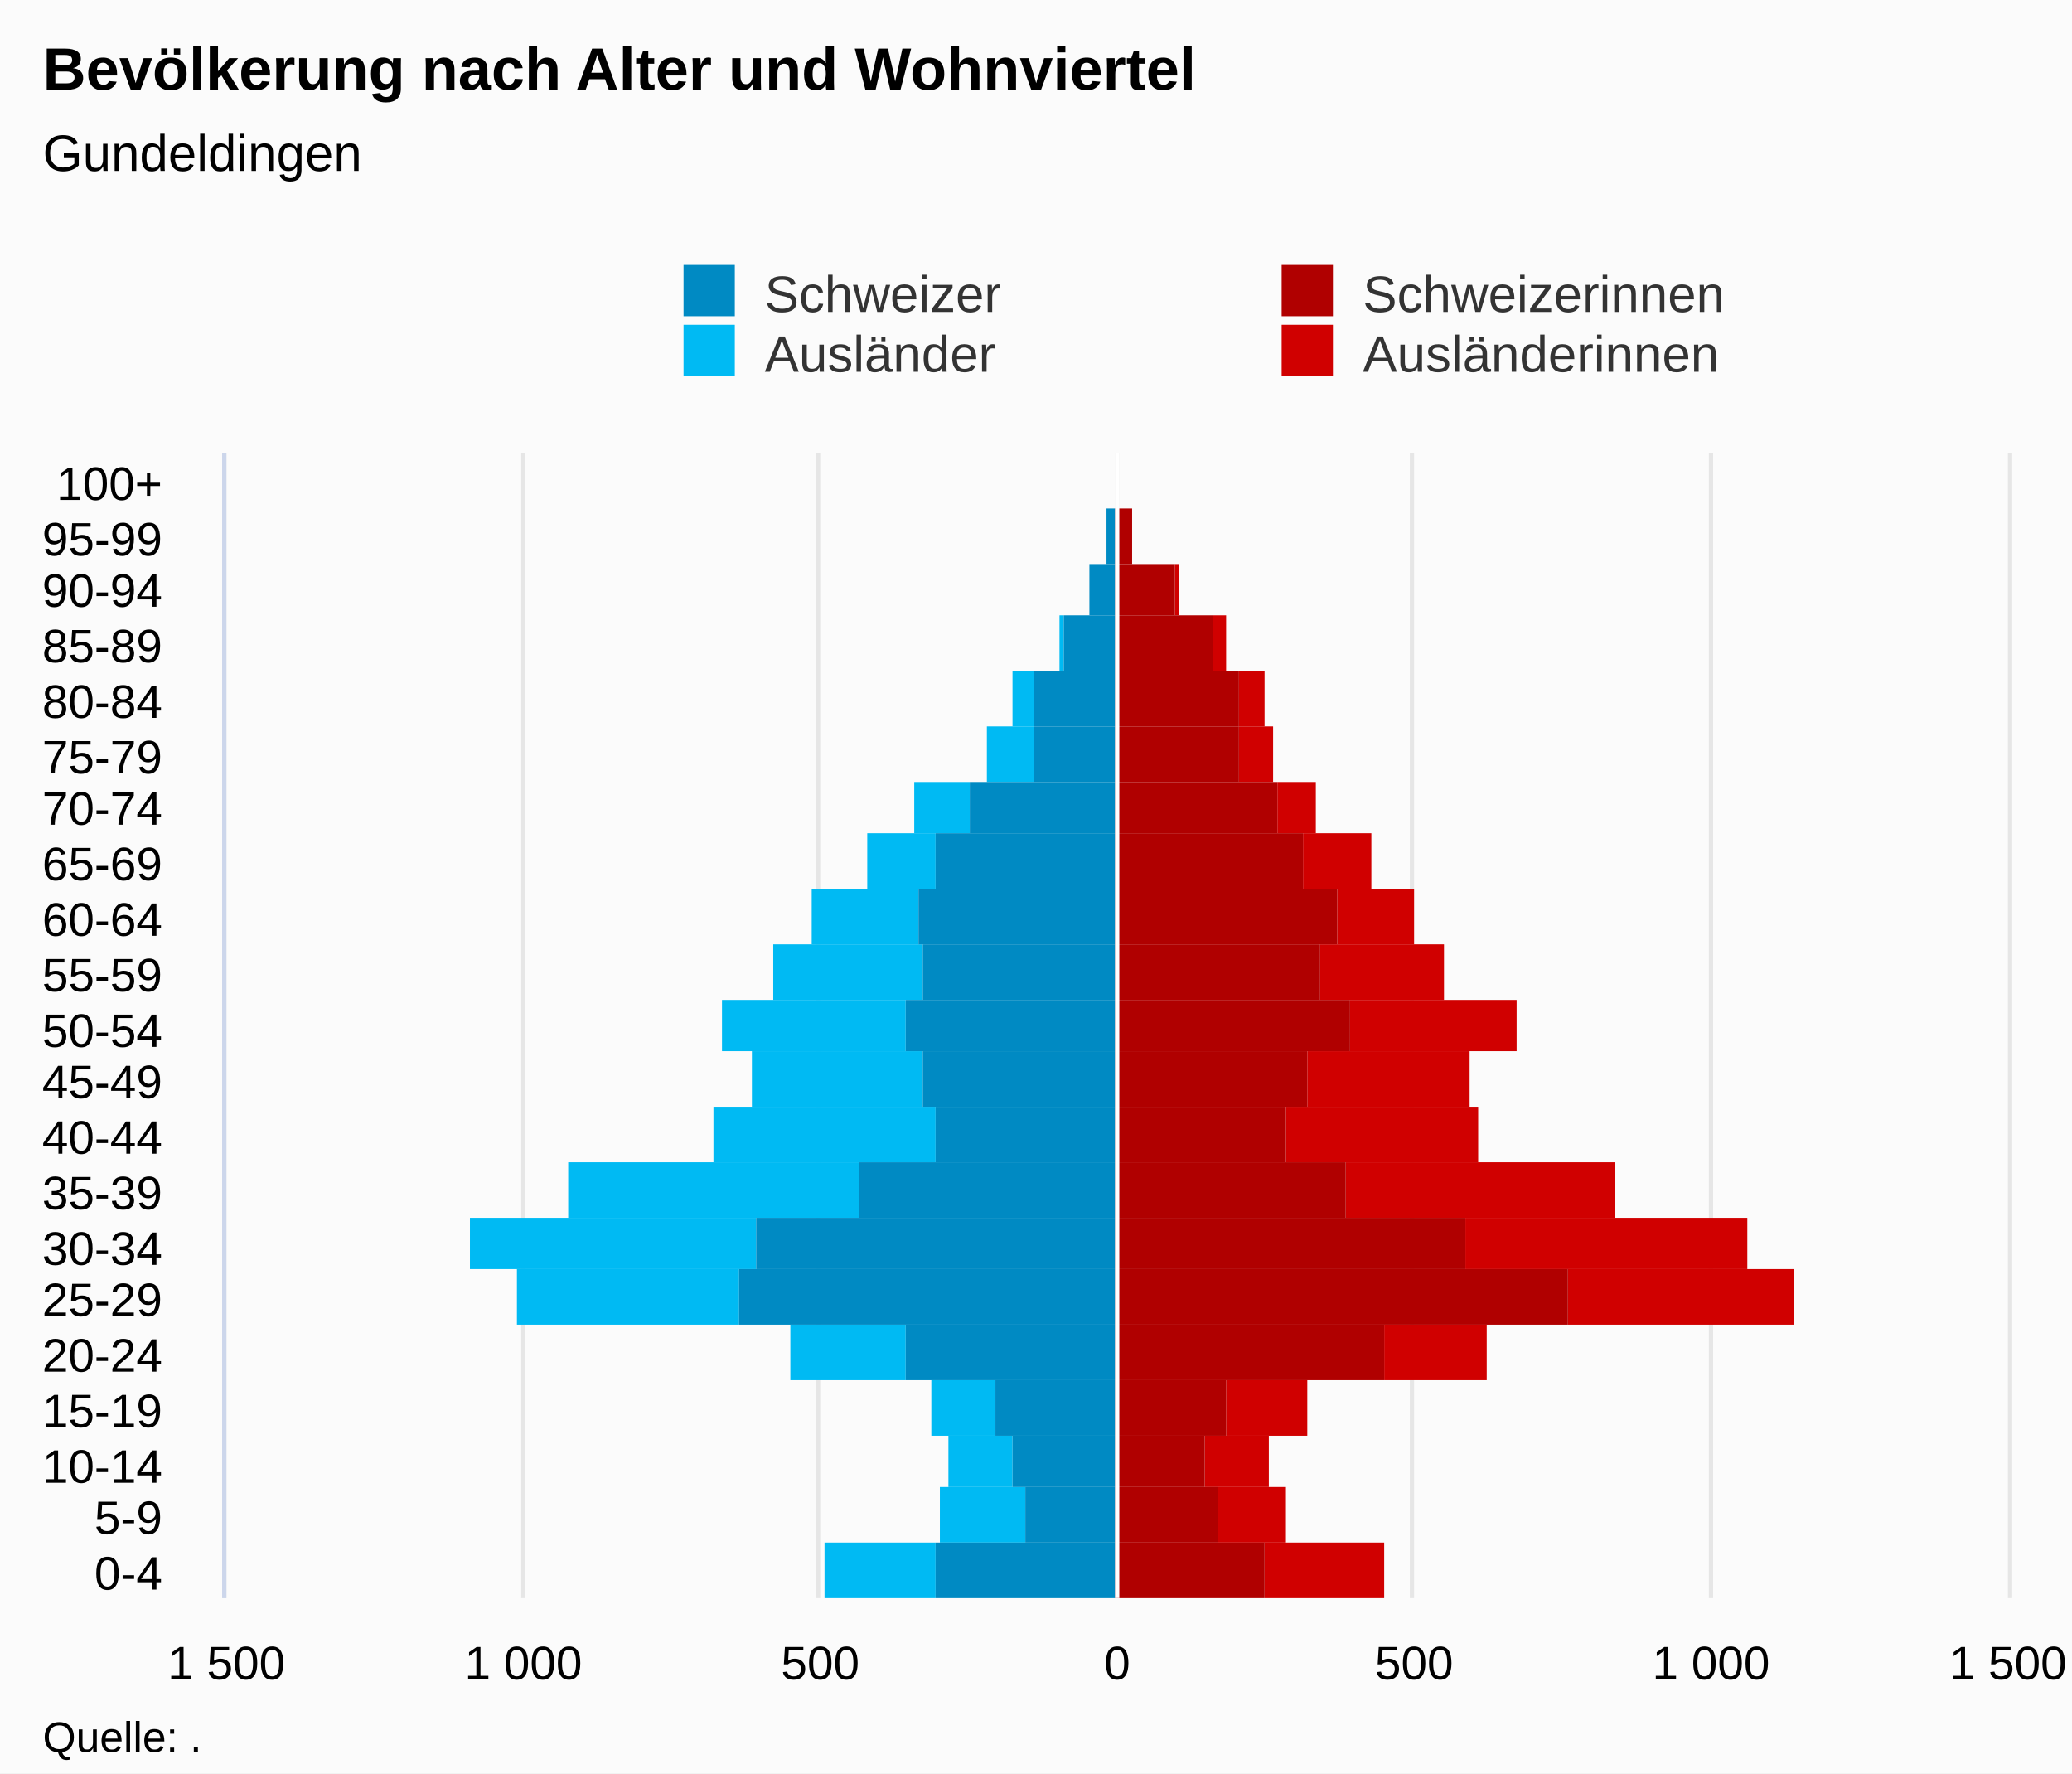
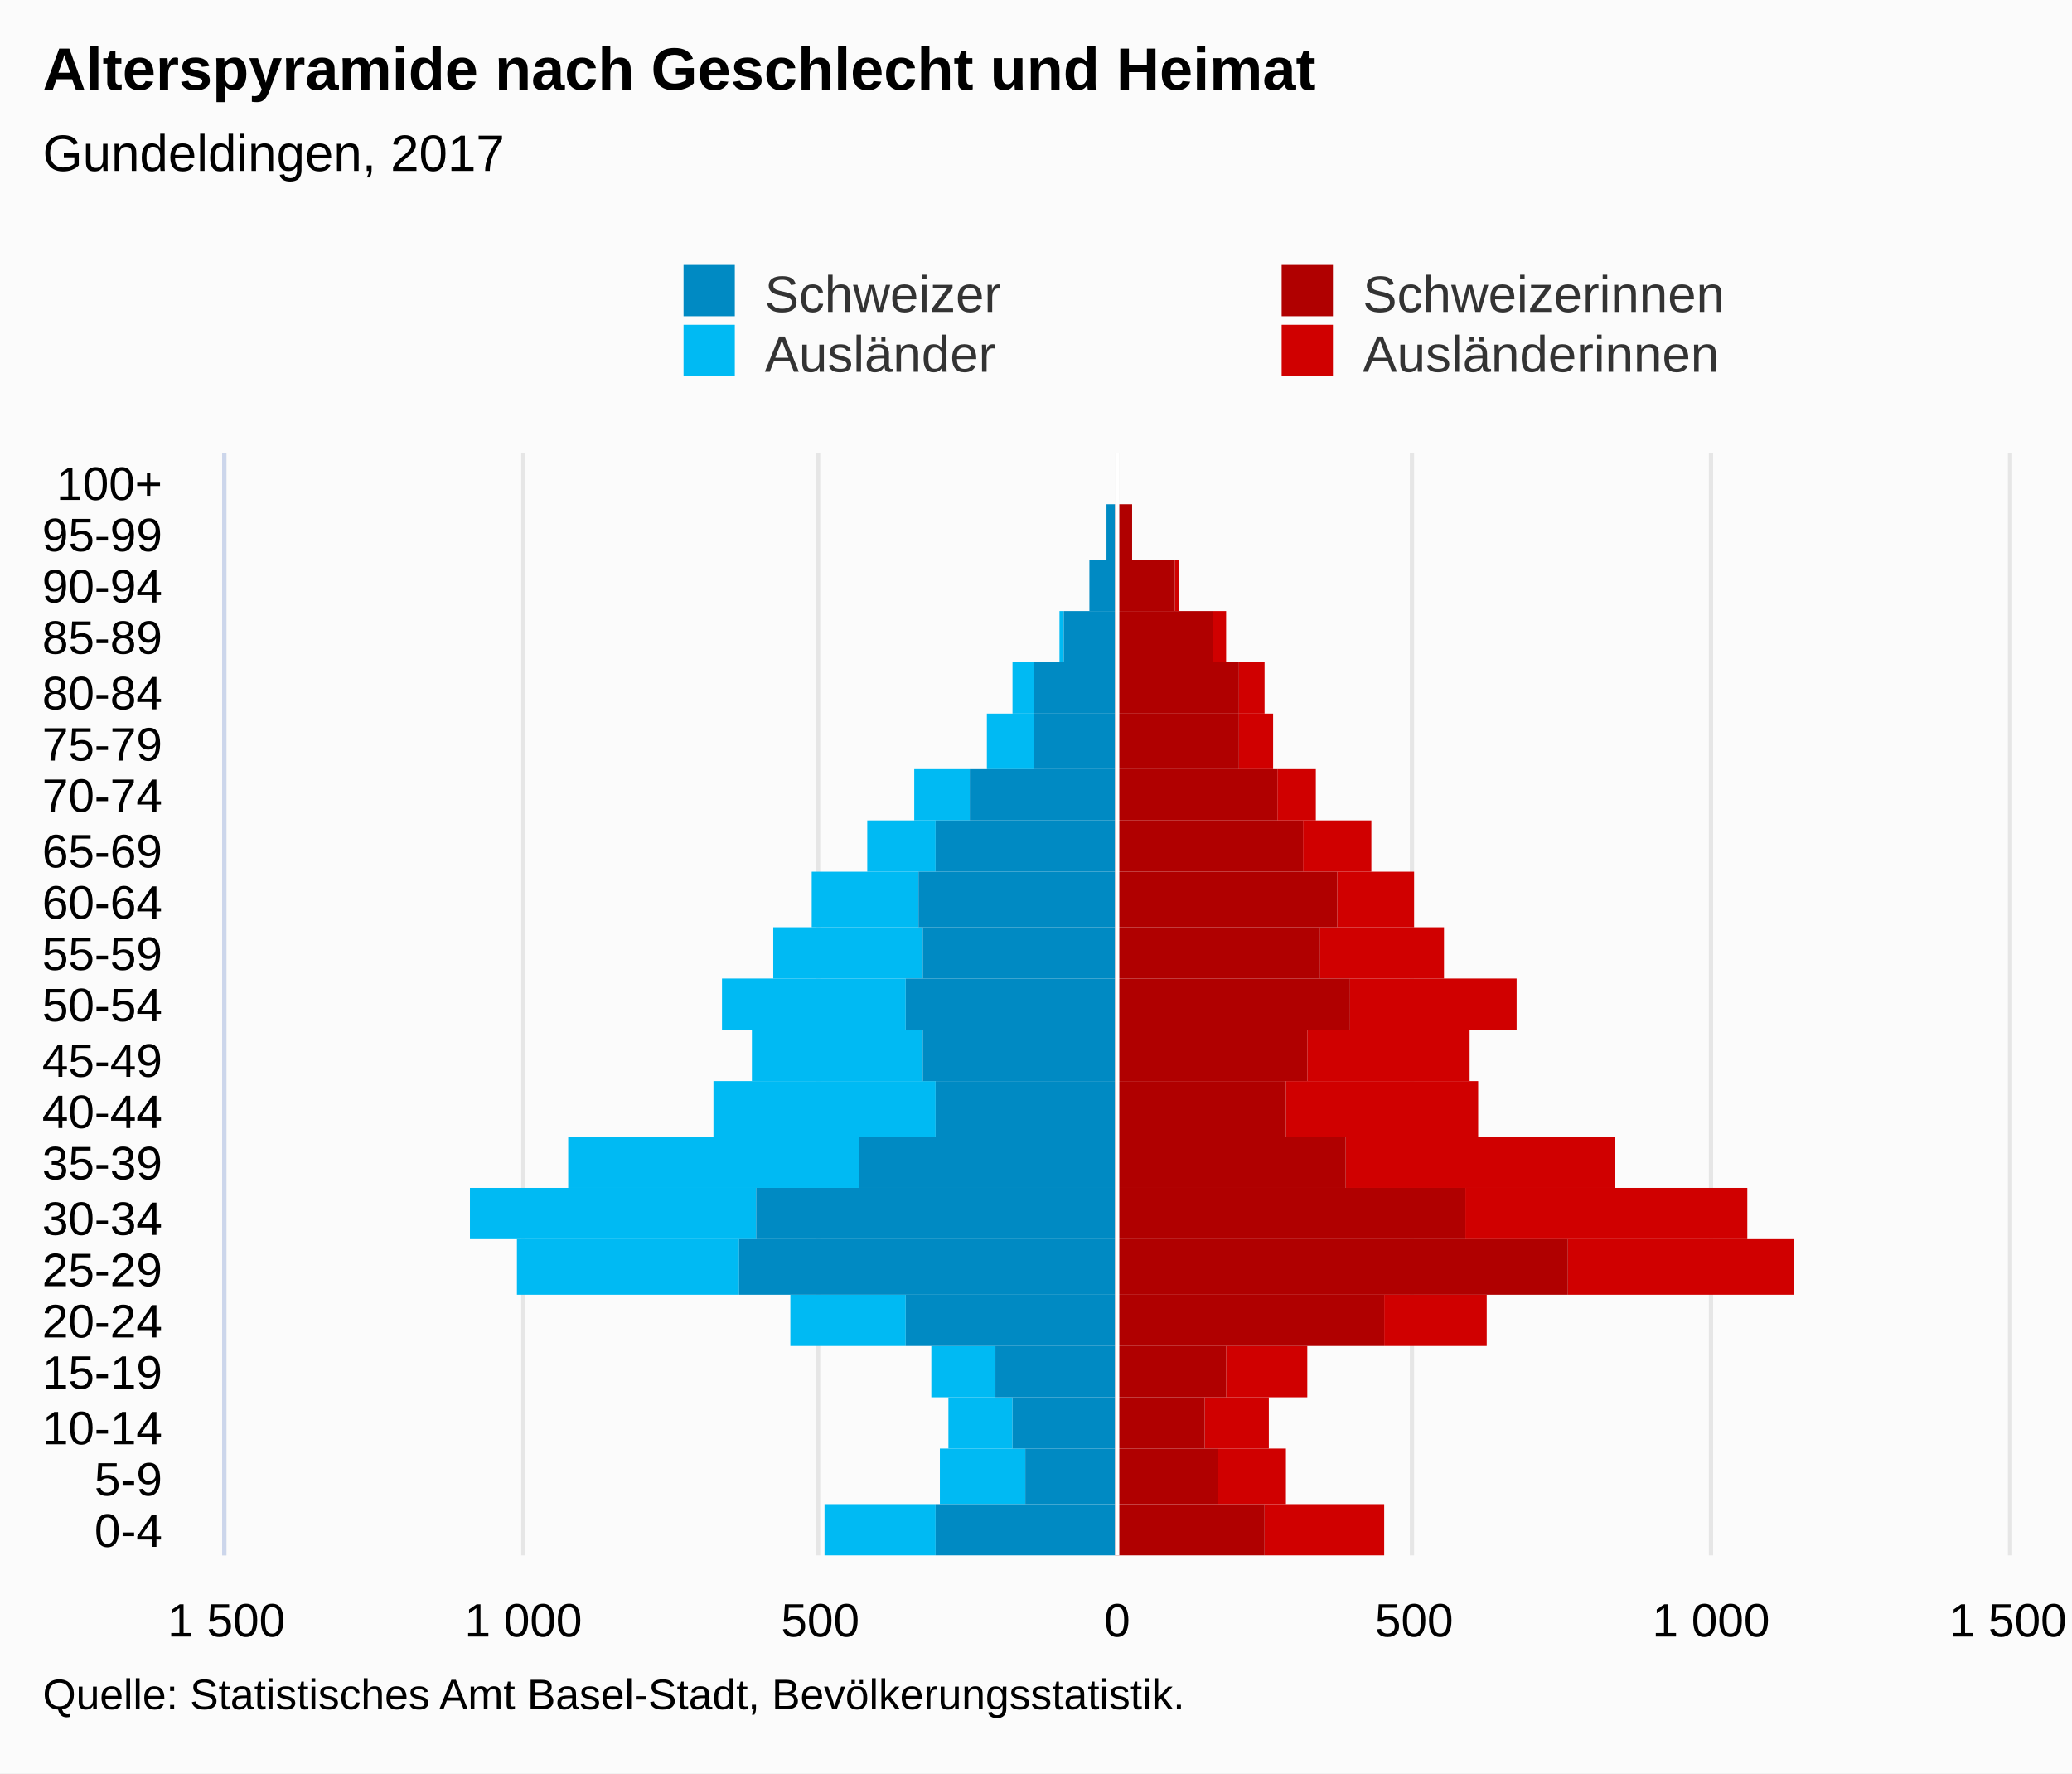
<svg xmlns="http://www.w3.org/2000/svg" version="1.1" class="highcharts-root" style="font-family:Arial;font-size:12px;" viewBox="0 0 485 415">
  <defs>
-     <clipPath id="highcharts-1b0tkph-7">
-       <rect x="0" y="0" width="268" height="417" fill="none" />
+     <clipPath id="highcharts-e0n5dqy-7">
+       <rect x="0" y="0" width="258" height="417" fill="none" />
    </clipPath>
-     <clipPath id="highcharts-1b0tkph-8">
-       <rect x="0" y="0" width="268" height="417" fill="none" />
+     <clipPath id="highcharts-e0n5dqy-8">
+       <rect x="0" y="0" width="258" height="417" fill="none" />
    </clipPath>
  </defs>
  <rect fill="#fbfbfb" class="highcharts-background" x="0" y="0" width="485" height="415" rx="0" ry="0" />
-   <rect fill="none" class="highcharts-plot-background" x="53" y="106" width="417" height="268" />
+   <rect fill="none" class="highcharts-plot-background" x="53" y="106" width="417" height="258" />
  <g class="highcharts-pane-group" data-z-index="0" />
  <g class="highcharts-grid highcharts-xaxis-grid " data-z-index="1">
-     <path fill="none" data-z-index="1" class="highcharts-grid-line" d="M 53 361.5 L 470 361.5" opacity="1" />
-     <path fill="none" data-z-index="1" class="highcharts-grid-line" d="M 53 348.5 L 470 348.5" opacity="1" />
-     <path fill="none" data-z-index="1" class="highcharts-grid-line" d="M 53 336.5 L 470 336.5" opacity="1" />
-     <path fill="none" data-z-index="1" class="highcharts-grid-line" d="M 53 323.5 L 470 323.5" opacity="1" />
-     <path fill="none" data-z-index="1" class="highcharts-grid-line" d="M 53 310.5 L 470 310.5" opacity="1" />
-     <path fill="none" data-z-index="1" class="highcharts-grid-line" d="M 53 297.5 L 470 297.5" opacity="1" />
-     <path fill="none" data-z-index="1" class="highcharts-grid-line" d="M 53 285.5 L 470 285.5" opacity="1" />
-     <path fill="none" data-z-index="1" class="highcharts-grid-line" d="M 53 272.5 L 470 272.5" opacity="1" />
-     <path fill="none" data-z-index="1" class="highcharts-grid-line" d="M 53 259.5 L 470 259.5" opacity="1" />
-     <path fill="none" data-z-index="1" class="highcharts-grid-line" d="M 53 246.5 L 470 246.5" opacity="1" />
-     <path fill="none" data-z-index="1" class="highcharts-grid-line" d="M 53 234.5 L 470 234.5" opacity="1" />
-     <path fill="none" data-z-index="1" class="highcharts-grid-line" d="M 53 221.5 L 470 221.5" opacity="1" />
-     <path fill="none" data-z-index="1" class="highcharts-grid-line" d="M 53 208.5 L 470 208.5" opacity="1" />
-     <path fill="none" data-z-index="1" class="highcharts-grid-line" d="M 53 195.5 L 470 195.5" opacity="1" />
-     <path fill="none" data-z-index="1" class="highcharts-grid-line" d="M 53 183.5 L 470 183.5" opacity="1" />
-     <path fill="none" data-z-index="1" class="highcharts-grid-line" d="M 53 170.5 L 470 170.5" opacity="1" />
-     <path fill="none" data-z-index="1" class="highcharts-grid-line" d="M 53 157.5 L 470 157.5" opacity="1" />
-     <path fill="none" data-z-index="1" class="highcharts-grid-line" d="M 53 144.5 L 470 144.5" opacity="1" />
-     <path fill="none" data-z-index="1" class="highcharts-grid-line" d="M 53 132.5 L 470 132.5" opacity="1" />
-     <path fill="none" data-z-index="1" class="highcharts-grid-line" d="M 53 119.5 L 470 119.5" opacity="1" />
+     <path fill="none" data-z-index="1" class="highcharts-grid-line" d="M 53 352.5 L 470 352.5" opacity="1" />
+     <path fill="none" data-z-index="1" class="highcharts-grid-line" d="M 53 339.5 L 470 339.5" opacity="1" />
+     <path fill="none" data-z-index="1" class="highcharts-grid-line" d="M 53 327.5 L 470 327.5" opacity="1" />
+     <path fill="none" data-z-index="1" class="highcharts-grid-line" d="M 53 315.5 L 470 315.5" opacity="1" />
+     <path fill="none" data-z-index="1" class="highcharts-grid-line" d="M 53 303.5 L 470 303.5" opacity="1" />
+     <path fill="none" data-z-index="1" class="highcharts-grid-line" d="M 53 290.5 L 470 290.5" opacity="1" />
+     <path fill="none" data-z-index="1" class="highcharts-grid-line" d="M 53 278.5 L 470 278.5" opacity="1" />
+     <path fill="none" data-z-index="1" class="highcharts-grid-line" d="M 53 266.5 L 470 266.5" opacity="1" />
+     <path fill="none" data-z-index="1" class="highcharts-grid-line" d="M 53 253.5 L 470 253.5" opacity="1" />
+     <path fill="none" data-z-index="1" class="highcharts-grid-line" d="M 53 241.5 L 470 241.5" opacity="1" />
+     <path fill="none" data-z-index="1" class="highcharts-grid-line" d="M 53 229.5 L 470 229.5" opacity="1" />
+     <path fill="none" data-z-index="1" class="highcharts-grid-line" d="M 53 217.5 L 470 217.5" opacity="1" />
+     <path fill="none" data-z-index="1" class="highcharts-grid-line" d="M 53 204.5 L 470 204.5" opacity="1" />
+     <path fill="none" data-z-index="1" class="highcharts-grid-line" d="M 53 192.5 L 470 192.5" opacity="1" />
+     <path fill="none" data-z-index="1" class="highcharts-grid-line" d="M 53 180.5 L 470 180.5" opacity="1" />
+     <path fill="none" data-z-index="1" class="highcharts-grid-line" d="M 53 167.5 L 470 167.5" opacity="1" />
+     <path fill="none" data-z-index="1" class="highcharts-grid-line" d="M 53 155.5 L 470 155.5" opacity="1" />
+     <path fill="none" data-z-index="1" class="highcharts-grid-line" d="M 53 143.5 L 470 143.5" opacity="1" />
+     <path fill="none" data-z-index="1" class="highcharts-grid-line" d="M 53 131.5 L 470 131.5" opacity="1" />
+     <path fill="none" data-z-index="1" class="highcharts-grid-line" d="M 53 118.5 L 470 118.5" opacity="1" />
    <path fill="none" data-z-index="1" class="highcharts-grid-line" d="M 53 106.5 L 470 106.5" opacity="1" />
-     <path fill="none" data-z-index="1" class="highcharts-grid-line" d="M 53 374.5 L 470 374.5" opacity="1" />
+     <path fill="none" data-z-index="1" class="highcharts-grid-line" d="M 53 364.5 L 470 364.5" opacity="1" />
  </g>
  <g class="highcharts-grid highcharts-yaxis-grid " data-z-index="1">
-     <path fill="none" stroke="#e6e6e6" stroke-width="1" data-z-index="1" class="highcharts-grid-line" d="M 261.5 106 L 261.5 374" opacity="1" />
-     <path fill="none" stroke="#e6e6e6" stroke-width="1" data-z-index="1" class="highcharts-grid-line" d="M 400.5 106 L 400.5 374" opacity="1" />
-     <path fill="none" stroke="#e6e6e6" stroke-width="1" data-z-index="1" opacity="1" class="highcharts-grid-line" d="M 52.5 106 L 52.5 374" />
-     <path fill="none" stroke="#e6e6e6" stroke-width="1" data-z-index="1" opacity="1" class="highcharts-grid-line" d="M 122.5 106 L 122.5 374" />
-     <path fill="none" stroke="#e6e6e6" stroke-width="1" data-z-index="1" opacity="1" class="highcharts-grid-line" d="M 191.5 106 L 191.5 374" />
-     <path fill="none" stroke="#e6e6e6" stroke-width="1" data-z-index="1" opacity="1" class="highcharts-grid-line" d="M 330.5 106 L 330.5 374" />
-     <path fill="none" stroke="#e6e6e6" stroke-width="1" data-z-index="1" opacity="1" class="highcharts-grid-line" d="M 470.5 106 L 470.5 374" />
-   </g>
-   <rect fill="none" class="highcharts-plot-border" data-z-index="1" x="53" y="106" width="417" height="268" />
+     <path fill="none" stroke="#e6e6e6" stroke-width="1" data-z-index="1" class="highcharts-grid-line" d="M 261.5 106 L 261.5 364" opacity="1" />
+     <path fill="none" stroke="#e6e6e6" stroke-width="1" data-z-index="1" class="highcharts-grid-line" d="M 400.5 106 L 400.5 364" opacity="1" />
+     <path fill="none" stroke="#e6e6e6" stroke-width="1" data-z-index="1" opacity="1" class="highcharts-grid-line" d="M 52.5 106 L 52.5 364" />
+     <path fill="none" stroke="#e6e6e6" stroke-width="1" data-z-index="1" opacity="1" class="highcharts-grid-line" d="M 122.5 106 L 122.5 364" />
+     <path fill="none" stroke="#e6e6e6" stroke-width="1" data-z-index="1" opacity="1" class="highcharts-grid-line" d="M 191.5 106 L 191.5 364" />
+     <path fill="none" stroke="#e6e6e6" stroke-width="1" data-z-index="1" opacity="1" class="highcharts-grid-line" d="M 330.5 106 L 330.5 364" />
+     <path fill="none" stroke="#e6e6e6" stroke-width="1" data-z-index="1" opacity="1" class="highcharts-grid-line" d="M 470.5 106 L 470.5 364" />
+   </g>
+   <rect fill="none" class="highcharts-plot-border" data-z-index="1" x="53" y="106" width="417" height="258" />
  <g class="highcharts-axis highcharts-xaxis " data-z-index="2">
-     <path fill="none" class="highcharts-axis-line" stroke="#ccd6eb" stroke-width="1" data-z-index="7" d="M 52.5 106 L 52.5 374" />
+     <path fill="none" class="highcharts-axis-line" stroke="#ccd6eb" stroke-width="1" data-z-index="7" d="M 52.5 106 L 52.5 364" />
  </g>
  <g class="highcharts-axis highcharts-yaxis " data-z-index="2">
-     <path fill="none" class="highcharts-axis-line" data-z-index="7" d="M 53 374 L 470 374" />
+     <path fill="none" class="highcharts-axis-line" data-z-index="7" d="M 53 364 L 470 364" />
  </g>
  <g class="highcharts-series-group" data-z-index="3">
-     <g data-z-index="0.1" class="highcharts-series highcharts-series-0 highcharts-bar-series " transform="translate(470,374) rotate(90) scale(-1,1) scale(1 1)" clip-path="url(#highcharts-1b0tkph-8)" width="417" height="268">
-       <rect x="0" y="146" width="13" height="28" fill="#d00000" class="highcharts-point" />
-       <rect x="13" y="169" width="13" height="16" fill="#d00000" class="highcharts-point" />
-       <rect x="26" y="173" width="12" height="15" fill="#d00000" class="highcharts-point" />
-       <rect x="38" y="164" width="13" height="19" fill="#d00000" class="highcharts-point" />
-       <rect x="51" y="122" width="13" height="24" fill="#d00000" class="highcharts-point" />
-       <rect x="64" y="50" width="13" height="53" fill="#d00000" class="highcharts-point" />
-       <rect x="77" y="61" width="12" height="66" fill="#d00000" class="highcharts-point" />
-       <rect x="89" y="92" width="13" height="63" fill="#d00000" class="highcharts-point" />
-       <rect x="102" y="124" width="13" height="45" fill="#d00000" class="highcharts-point" />
-       <rect x="115" y="126" width="13" height="38" fill="#d00000" class="highcharts-point" />
-       <rect x="128" y="115" width="12" height="39" fill="#d00000" class="highcharts-point" />
-       <rect x="140" y="132" width="13" height="29" fill="#d00000" class="highcharts-point" />
-       <rect x="153" y="139" width="13" height="18" fill="#d00000" class="highcharts-point" />
-       <rect x="166" y="149" width="13" height="16" fill="#d00000" class="highcharts-point" />
-       <rect x="179" y="162" width="12" height="9" fill="#d00000" class="highcharts-point" />
-       <rect x="191" y="172" width="13" height="8" fill="#d00000" class="highcharts-point" />
-       <rect x="204" y="174" width="13" height="6" fill="#d00000" class="highcharts-point" />
-       <rect x="217" y="183" width="13" height="3" fill="#d00000" class="highcharts-point" />
-       <rect x="230" y="194" width="12" height="1" fill="#d00000" class="highcharts-point" />
-       <rect x="242" y="205" width="13" height="0" fill="#d00000" class="highcharts-point" />
-       <rect x="255" y="209" width="13" height="0" fill="#d00000" class="highcharts-point" />
-     </g>
-     <g data-z-index="0.1" class="highcharts-markers highcharts-series-0 highcharts-bar-series " transform="translate(470,374) rotate(90) scale(-1,1) scale(1 1)" clip-path="none" />
-     <g data-z-index="0.1" class="highcharts-series highcharts-series-1 highcharts-bar-series " transform="translate(470,374) rotate(90) scale(-1,1) scale(1 1)" clip-path="url(#highcharts-1b0tkph-8)" width="417" height="268">
-       <rect x="0" y="251" width="13" height="26" fill="#00bAf3" class="highcharts-point highcharts-negative" />
-       <rect x="13" y="230" width="13" height="20" fill="#00bAf3" class="highcharts-point highcharts-negative" />
-       <rect x="26" y="233" width="12" height="15" fill="#00bAf3" class="highcharts-point highcharts-negative" />
-       <rect x="38" y="237" width="13" height="15" fill="#00bAf3" class="highcharts-point highcharts-negative" />
-       <rect x="51" y="258" width="13" height="27" fill="#00bAf3" class="highcharts-point highcharts-negative" />
-       <rect x="64" y="297" width="13" height="52" fill="#00bAf3" class="highcharts-point highcharts-negative" />
-       <rect x="77" y="293" width="12" height="67" fill="#00bAf3" class="highcharts-point highcharts-negative" />
-       <rect x="89" y="269" width="13" height="68" fill="#00bAf3" class="highcharts-point highcharts-negative" />
-       <rect x="102" y="251" width="13" height="52" fill="#00bAf3" class="highcharts-point highcharts-negative" />
-       <rect x="115" y="254" width="13" height="40" fill="#00bAf3" class="highcharts-point highcharts-negative" />
-       <rect x="128" y="258" width="12" height="43" fill="#00bAf3" class="highcharts-point highcharts-negative" />
-       <rect x="140" y="254" width="13" height="35" fill="#00bAf3" class="highcharts-point highcharts-negative" />
-       <rect x="153" y="255" width="13" height="25" fill="#00bAf3" class="highcharts-point highcharts-negative" />
-       <rect x="166" y="251" width="13" height="16" fill="#00bAf3" class="highcharts-point highcharts-negative" />
-       <rect x="179" y="243" width="12" height="13" fill="#00bAf3" class="highcharts-point highcharts-negative" />
-       <rect x="191" y="228" width="13" height="11" fill="#00bAf3" class="highcharts-point highcharts-negative" />
-       <rect x="204" y="228" width="13" height="5" fill="#00bAf3" class="highcharts-point highcharts-negative" />
-       <rect x="217" y="221" width="13" height="1" fill="#00bAf3" class="highcharts-point highcharts-negative" />
-       <rect x="230" y="215" width="12" height="0" fill="#00bAf3" class="highcharts-point highcharts-negative" />
-       <rect x="242" y="209" width="13" height="0" fill="#00bAf3" class="highcharts-point" />
-       <rect x="255" y="209" width="13" height="0" fill="#00bAf3" class="highcharts-point" />
-     </g>
-     <g data-z-index="0.1" class="highcharts-markers highcharts-series-1 highcharts-bar-series " transform="translate(470,374) rotate(90) scale(-1,1) scale(1 1)" clip-path="none" />
-     <g data-z-index="0.1" class="highcharts-series highcharts-series-2 highcharts-bar-series " transform="translate(470,374) rotate(90) scale(-1,1) scale(1 1)" clip-path="url(#highcharts-1b0tkph-8)" width="417" height="268">
-       <rect x="0" y="174" width="13" height="35" fill="#B00000" class="highcharts-point" />
-       <rect x="13" y="185" width="13" height="24" fill="#B00000" class="highcharts-point" />
-       <rect x="26" y="188" width="12" height="21" fill="#B00000" class="highcharts-point" />
-       <rect x="38" y="183" width="13" height="26" fill="#B00000" class="highcharts-point" />
-       <rect x="51" y="146" width="13" height="63" fill="#B00000" class="highcharts-point" />
-       <rect x="64" y="103" width="13" height="106" fill="#B00000" class="highcharts-point" />
-       <rect x="77" y="127" width="12" height="82" fill="#B00000" class="highcharts-point" />
-       <rect x="89" y="155" width="13" height="54" fill="#B00000" class="highcharts-point" />
-       <rect x="102" y="169" width="13" height="40" fill="#B00000" class="highcharts-point" />
-       <rect x="115" y="164" width="13" height="45" fill="#B00000" class="highcharts-point" />
-       <rect x="128" y="154" width="12" height="55" fill="#B00000" class="highcharts-point" />
-       <rect x="140" y="161" width="13" height="48" fill="#B00000" class="highcharts-point" />
-       <rect x="153" y="157" width="13" height="52" fill="#B00000" class="highcharts-point" />
-       <rect x="166" y="165" width="13" height="44" fill="#B00000" class="highcharts-point" />
-       <rect x="179" y="171" width="12" height="38" fill="#B00000" class="highcharts-point" />
-       <rect x="191" y="180" width="13" height="29" fill="#B00000" class="highcharts-point" />
-       <rect x="204" y="180" width="13" height="29" fill="#B00000" class="highcharts-point" />
-       <rect x="217" y="186" width="13" height="23" fill="#B00000" class="highcharts-point" />
-       <rect x="230" y="195" width="12" height="14" fill="#B00000" class="highcharts-point" />
-       <rect x="242" y="205" width="13" height="4" fill="#B00000" class="highcharts-point" />
-       <rect x="255" y="209" width="13" height="0" fill="#B00000" class="highcharts-point" />
-     </g>
-     <g data-z-index="0.1" class="highcharts-markers highcharts-series-2 highcharts-bar-series " transform="translate(470,374) rotate(90) scale(-1,1) scale(1 1)" clip-path="none" />
-     <g data-z-index="0.1" class="highcharts-series highcharts-series-3 highcharts-bar-series " transform="translate(470,374) rotate(90) scale(-1,1) scale(1 1)" clip-path="url(#highcharts-1b0tkph-8)" width="417" height="268">
-       <rect x="0" y="209" width="13" height="42" fill="#008AC3" class="highcharts-point highcharts-negative" />
-       <rect x="13" y="209" width="13" height="21" fill="#008AC3" class="highcharts-point highcharts-negative" />
-       <rect x="26" y="209" width="12" height="24" fill="#008AC3" class="highcharts-point highcharts-negative" />
-       <rect x="38" y="209" width="13" height="28" fill="#008AC3" class="highcharts-point highcharts-negative" />
-       <rect x="51" y="209" width="13" height="49" fill="#008AC3" class="highcharts-point highcharts-negative" />
-       <rect x="64" y="209" width="13" height="88" fill="#008AC3" class="highcharts-point highcharts-negative" />
-       <rect x="77" y="209" width="12" height="84" fill="#008AC3" class="highcharts-point highcharts-negative" />
-       <rect x="89" y="209" width="13" height="60" fill="#008AC3" class="highcharts-point highcharts-negative" />
-       <rect x="102" y="209" width="13" height="42" fill="#008AC3" class="highcharts-point highcharts-negative" />
-       <rect x="115" y="209" width="13" height="45" fill="#008AC3" class="highcharts-point highcharts-negative" />
-       <rect x="128" y="209" width="12" height="49" fill="#008AC3" class="highcharts-point highcharts-negative" />
-       <rect x="140" y="209" width="13" height="45" fill="#008AC3" class="highcharts-point highcharts-negative" />
-       <rect x="153" y="209" width="13" height="46" fill="#008AC3" class="highcharts-point highcharts-negative" />
-       <rect x="166" y="209" width="13" height="42" fill="#008AC3" class="highcharts-point highcharts-negative" />
-       <rect x="179" y="209" width="12" height="34" fill="#008AC3" class="highcharts-point highcharts-negative" />
-       <rect x="191" y="209" width="13" height="19" fill="#008AC3" class="highcharts-point highcharts-negative" />
-       <rect x="204" y="209" width="13" height="19" fill="#008AC3" class="highcharts-point highcharts-negative" />
-       <rect x="217" y="209" width="13" height="12" fill="#008AC3" class="highcharts-point highcharts-negative" />
-       <rect x="230" y="209" width="12" height="6" fill="#008AC3" class="highcharts-point highcharts-negative" />
-       <rect x="242" y="209" width="13" height="2" fill="#008AC3" class="highcharts-point highcharts-negative" />
-       <rect x="255" y="209" width="13" height="0" fill="#008AC3" class="highcharts-point" />
-     </g>
-     <g data-z-index="0.1" class="highcharts-markers highcharts-series-3 highcharts-bar-series " transform="translate(470,374) rotate(90) scale(-1,1) scale(1 1)" clip-path="none" />
-     <g data-z-index="0.1" class="highcharts-series highcharts-series-4 highcharts-bar-series highcharts-color-0 " visibility="hidden" transform="translate(470,374) rotate(90) scale(-1,1) scale(1 1)" clip-path="url(#highcharts-1b0tkph-8)" />
-     <g data-z-index="0.1" class="highcharts-markers highcharts-series-4 highcharts-bar-series highcharts-color-0 " visibility="hidden" transform="translate(470,374) rotate(90) scale(-1,1) scale(1 1)" clip-path="none" />
+     <g data-z-index="0.1" class="highcharts-series highcharts-series-0 highcharts-bar-series " transform="translate(470,364) rotate(90) scale(-1,1) scale(1 1)" clip-path="url(#highcharts-e0n5dqy-8)" width="417" height="258">
+       <rect x="0" y="146" width="12" height="28" fill="#d00000" class="highcharts-point" />
+       <rect x="12" y="169" width="13" height="16" fill="#d00000" class="highcharts-point" />
+       <rect x="25" y="173" width="12" height="15" fill="#d00000" class="highcharts-point" />
+       <rect x="37" y="164" width="12" height="19" fill="#d00000" class="highcharts-point" />
+       <rect x="49" y="122" width="12" height="24" fill="#d00000" class="highcharts-point" />
+       <rect x="61" y="50" width="13" height="53" fill="#d00000" class="highcharts-point" />
+       <rect x="74" y="61" width="12" height="66" fill="#d00000" class="highcharts-point" />
+       <rect x="86" y="92" width="12" height="63" fill="#d00000" class="highcharts-point" />
+       <rect x="98" y="124" width="13" height="45" fill="#d00000" class="highcharts-point" />
+       <rect x="111" y="126" width="12" height="38" fill="#d00000" class="highcharts-point" />
+       <rect x="123" y="115" width="12" height="39" fill="#d00000" class="highcharts-point" />
+       <rect x="135" y="132" width="12" height="29" fill="#d00000" class="highcharts-point" />
+       <rect x="147" y="139" width="13" height="18" fill="#d00000" class="highcharts-point" />
+       <rect x="160" y="149" width="12" height="16" fill="#d00000" class="highcharts-point" />
+       <rect x="172" y="162" width="12" height="9" fill="#d00000" class="highcharts-point" />
+       <rect x="184" y="172" width="13" height="8" fill="#d00000" class="highcharts-point" />
+       <rect x="197" y="174" width="12" height="6" fill="#d00000" class="highcharts-point" />
+       <rect x="209" y="183" width="12" height="3" fill="#d00000" class="highcharts-point" />
+       <rect x="221" y="194" width="12" height="1" fill="#d00000" class="highcharts-point" />
+       <rect x="233" y="205" width="13" height="0" fill="#d00000" class="highcharts-point" />
+       <rect x="246" y="209" width="12" height="0" fill="#d00000" class="highcharts-point" />
+     </g>
+     <g data-z-index="0.1" class="highcharts-markers highcharts-series-0 highcharts-bar-series " transform="translate(470,364) rotate(90) scale(-1,1) scale(1 1)" clip-path="none" />
+     <g data-z-index="0.1" class="highcharts-series highcharts-series-1 highcharts-bar-series " transform="translate(470,364) rotate(90) scale(-1,1) scale(1 1)" clip-path="url(#highcharts-e0n5dqy-8)" width="417" height="258">
+       <rect x="0" y="251" width="12" height="26" fill="#00bAf3" class="highcharts-point highcharts-negative" />
+       <rect x="12" y="230" width="13" height="20" fill="#00bAf3" class="highcharts-point highcharts-negative" />
+       <rect x="25" y="233" width="12" height="15" fill="#00bAf3" class="highcharts-point highcharts-negative" />
+       <rect x="37" y="237" width="12" height="15" fill="#00bAf3" class="highcharts-point highcharts-negative" />
+       <rect x="49" y="258" width="12" height="27" fill="#00bAf3" class="highcharts-point highcharts-negative" />
+       <rect x="61" y="297" width="13" height="52" fill="#00bAf3" class="highcharts-point highcharts-negative" />
+       <rect x="74" y="293" width="12" height="67" fill="#00bAf3" class="highcharts-point highcharts-negative" />
+       <rect x="86" y="269" width="12" height="68" fill="#00bAf3" class="highcharts-point highcharts-negative" />
+       <rect x="98" y="251" width="13" height="52" fill="#00bAf3" class="highcharts-point highcharts-negative" />
+       <rect x="111" y="254" width="12" height="40" fill="#00bAf3" class="highcharts-point highcharts-negative" />
+       <rect x="123" y="258" width="12" height="43" fill="#00bAf3" class="highcharts-point highcharts-negative" />
+       <rect x="135" y="254" width="12" height="35" fill="#00bAf3" class="highcharts-point highcharts-negative" />
+       <rect x="147" y="255" width="13" height="25" fill="#00bAf3" class="highcharts-point highcharts-negative" />
+       <rect x="160" y="251" width="12" height="16" fill="#00bAf3" class="highcharts-point highcharts-negative" />
+       <rect x="172" y="243" width="12" height="13" fill="#00bAf3" class="highcharts-point highcharts-negative" />
+       <rect x="184" y="228" width="13" height="11" fill="#00bAf3" class="highcharts-point highcharts-negative" />
+       <rect x="197" y="228" width="12" height="5" fill="#00bAf3" class="highcharts-point highcharts-negative" />
+       <rect x="209" y="221" width="12" height="1" fill="#00bAf3" class="highcharts-point highcharts-negative" />
+       <rect x="221" y="215" width="12" height="0" fill="#00bAf3" class="highcharts-point highcharts-negative" />
+       <rect x="233" y="209" width="13" height="0" fill="#00bAf3" class="highcharts-point" />
+       <rect x="246" y="209" width="12" height="0" fill="#00bAf3" class="highcharts-point" />
+     </g>
+     <g data-z-index="0.1" class="highcharts-markers highcharts-series-1 highcharts-bar-series " transform="translate(470,364) rotate(90) scale(-1,1) scale(1 1)" clip-path="none" />
+     <g data-z-index="0.1" class="highcharts-series highcharts-series-2 highcharts-bar-series " transform="translate(470,364) rotate(90) scale(-1,1) scale(1 1)" clip-path="url(#highcharts-e0n5dqy-8)" width="417" height="258">
+       <rect x="0" y="174" width="12" height="35" fill="#B00000" class="highcharts-point" />
+       <rect x="12" y="185" width="13" height="24" fill="#B00000" class="highcharts-point" />
+       <rect x="25" y="188" width="12" height="21" fill="#B00000" class="highcharts-point" />
+       <rect x="37" y="183" width="12" height="26" fill="#B00000" class="highcharts-point" />
+       <rect x="49" y="146" width="12" height="63" fill="#B00000" class="highcharts-point" />
+       <rect x="61" y="103" width="13" height="106" fill="#B00000" class="highcharts-point" />
+       <rect x="74" y="127" width="12" height="82" fill="#B00000" class="highcharts-point" />
+       <rect x="86" y="155" width="12" height="54" fill="#B00000" class="highcharts-point" />
+       <rect x="98" y="169" width="13" height="40" fill="#B00000" class="highcharts-point" />
+       <rect x="111" y="164" width="12" height="45" fill="#B00000" class="highcharts-point" />
+       <rect x="123" y="154" width="12" height="55" fill="#B00000" class="highcharts-point" />
+       <rect x="135" y="161" width="12" height="48" fill="#B00000" class="highcharts-point" />
+       <rect x="147" y="157" width="13" height="52" fill="#B00000" class="highcharts-point" />
+       <rect x="160" y="165" width="12" height="44" fill="#B00000" class="highcharts-point" />
+       <rect x="172" y="171" width="12" height="38" fill="#B00000" class="highcharts-point" />
+       <rect x="184" y="180" width="13" height="29" fill="#B00000" class="highcharts-point" />
+       <rect x="197" y="180" width="12" height="29" fill="#B00000" class="highcharts-point" />
+       <rect x="209" y="186" width="12" height="23" fill="#B00000" class="highcharts-point" />
+       <rect x="221" y="195" width="12" height="14" fill="#B00000" class="highcharts-point" />
+       <rect x="233" y="205" width="13" height="4" fill="#B00000" class="highcharts-point" />
+       <rect x="246" y="209" width="12" height="0" fill="#B00000" class="highcharts-point" />
+     </g>
+     <g data-z-index="0.1" class="highcharts-markers highcharts-series-2 highcharts-bar-series " transform="translate(470,364) rotate(90) scale(-1,1) scale(1 1)" clip-path="none" />
+     <g data-z-index="0.1" class="highcharts-series highcharts-series-3 highcharts-bar-series " transform="translate(470,364) rotate(90) scale(-1,1) scale(1 1)" clip-path="url(#highcharts-e0n5dqy-8)" width="417" height="258">
+       <rect x="0" y="209" width="12" height="42" fill="#008AC3" class="highcharts-point highcharts-negative" />
+       <rect x="12" y="209" width="13" height="21" fill="#008AC3" class="highcharts-point highcharts-negative" />
+       <rect x="25" y="209" width="12" height="24" fill="#008AC3" class="highcharts-point highcharts-negative" />
+       <rect x="37" y="209" width="12" height="28" fill="#008AC3" class="highcharts-point highcharts-negative" />
+       <rect x="49" y="209" width="12" height="49" fill="#008AC3" class="highcharts-point highcharts-negative" />
+       <rect x="61" y="209" width="13" height="88" fill="#008AC3" class="highcharts-point highcharts-negative" />
+       <rect x="74" y="209" width="12" height="84" fill="#008AC3" class="highcharts-point highcharts-negative" />
+       <rect x="86" y="209" width="12" height="60" fill="#008AC3" class="highcharts-point highcharts-negative" />
+       <rect x="98" y="209" width="13" height="42" fill="#008AC3" class="highcharts-point highcharts-negative" />
+       <rect x="111" y="209" width="12" height="45" fill="#008AC3" class="highcharts-point highcharts-negative" />
+       <rect x="123" y="209" width="12" height="49" fill="#008AC3" class="highcharts-point highcharts-negative" />
+       <rect x="135" y="209" width="12" height="45" fill="#008AC3" class="highcharts-point highcharts-negative" />
+       <rect x="147" y="209" width="13" height="46" fill="#008AC3" class="highcharts-point highcharts-negative" />
+       <rect x="160" y="209" width="12" height="42" fill="#008AC3" class="highcharts-point highcharts-negative" />
+       <rect x="172" y="209" width="12" height="34" fill="#008AC3" class="highcharts-point highcharts-negative" />
+       <rect x="184" y="209" width="13" height="19" fill="#008AC3" class="highcharts-point highcharts-negative" />
+       <rect x="197" y="209" width="12" height="19" fill="#008AC3" class="highcharts-point highcharts-negative" />
+       <rect x="209" y="209" width="12" height="12" fill="#008AC3" class="highcharts-point highcharts-negative" />
+       <rect x="221" y="209" width="12" height="6" fill="#008AC3" class="highcharts-point highcharts-negative" />
+       <rect x="233" y="209" width="13" height="2" fill="#008AC3" class="highcharts-point highcharts-negative" />
+       <rect x="246" y="209" width="12" height="0" fill="#008AC3" class="highcharts-point" />
+     </g>
+     <g data-z-index="0.1" class="highcharts-markers highcharts-series-3 highcharts-bar-series " transform="translate(470,364) rotate(90) scale(-1,1) scale(1 1)" clip-path="none" />
+     <g data-z-index="0.1" class="highcharts-series highcharts-series-4 highcharts-bar-series highcharts-color-0 " visibility="hidden" transform="translate(470,364) rotate(90) scale(-1,1) scale(1 1)" clip-path="url(#highcharts-e0n5dqy-8)" />
+     <g data-z-index="0.1" class="highcharts-markers highcharts-series-4 highcharts-bar-series highcharts-color-0 " visibility="hidden" transform="translate(470,364) rotate(90) scale(-1,1) scale(1 1)" clip-path="none" />
  </g>
  <text x="10" text-anchor="start" class="highcharts-title" data-z-index="4" style="color:#000000;font-size:14px;font-weight:bold;fill:#000000;" y="21">
-     <tspan>Bevölkerung nach Alter und Wohnviertel</tspan>
+     <tspan>Alterspyramide nach Geschlecht und Heimat</tspan>
  </text>
  <text x="10" text-anchor="start" class="highcharts-subtitle" data-z-index="4" style="color:#000000;font-size:12px;font-weight:normal;font-family:Arial;fill:#000000;" y="40">
-     <tspan>Gundeldingen</tspan>
+     <tspan>Gundeldingen, 2017</tspan>
  </text>
  <g class="highcharts-plot-lines-4" data-z-index="4">
-     <path fill="none" class="highcharts-plot-line " stroke="white" stroke-width="1" d="M 261.5 106 L 261.5 374" visibility="visible" />
+     <path fill="none" class="highcharts-plot-line " stroke="white" stroke-width="1" d="M 261.5 106 L 261.5 364" visibility="visible" />
  </g>
  <g class="highcharts-axis-labels highcharts-xaxis-labels " data-z-index="7">
-     <text x="38" style="color:#000000;cursor:default;font-size:11px;fill:#000000;" text-anchor="end" transform="translate(0,0)" y="372" opacity="1">0-4</text>
-     <text x="38" style="color:#000000;cursor:default;font-size:11px;fill:#000000;" text-anchor="end" transform="translate(0,0)" y="359" opacity="1">5-9</text>
-     <text x="38" style="color:#000000;cursor:default;font-size:11px;fill:#000000;" text-anchor="end" transform="translate(0,0)" y="347" opacity="1">10-14</text>
-     <text x="38" style="color:#000000;cursor:default;font-size:11px;fill:#000000;" text-anchor="end" transform="translate(0,0)" y="334" opacity="1">15-19</text>
-     <text x="38" style="color:#000000;cursor:default;font-size:11px;fill:#000000;" text-anchor="end" transform="translate(0,0)" y="321" opacity="1">20-24</text>
-     <text x="38" style="color:#000000;cursor:default;font-size:11px;fill:#000000;" text-anchor="end" transform="translate(0,0)" y="308" opacity="1">25-29</text>
-     <text x="38" style="color:#000000;cursor:default;font-size:11px;fill:#000000;" text-anchor="end" transform="translate(0,0)" y="296" opacity="1">30-34</text>
-     <text x="38" style="color:#000000;cursor:default;font-size:11px;fill:#000000;" text-anchor="end" transform="translate(0,0)" y="283" opacity="1">35-39</text>
-     <text x="38" style="color:#000000;cursor:default;font-size:11px;fill:#000000;" text-anchor="end" transform="translate(0,0)" y="270" opacity="1">40-44</text>
-     <text x="38" style="color:#000000;cursor:default;font-size:11px;fill:#000000;" text-anchor="end" transform="translate(0,0)" y="257" opacity="1">45-49</text>
-     <text x="38" style="color:#000000;cursor:default;font-size:11px;fill:#000000;" text-anchor="end" transform="translate(0,0)" y="245" opacity="1">50-54</text>
-     <text x="38" style="color:#000000;cursor:default;font-size:11px;fill:#000000;" text-anchor="end" transform="translate(0,0)" y="232" opacity="1">55-59</text>
-     <text x="38" style="color:#000000;cursor:default;font-size:11px;fill:#000000;" text-anchor="end" transform="translate(0,0)" y="219" opacity="1">60-64</text>
-     <text x="38" style="color:#000000;cursor:default;font-size:11px;fill:#000000;" text-anchor="end" transform="translate(0,0)" y="206" opacity="1">65-69</text>
-     <text x="38" style="color:#000000;cursor:default;font-size:11px;fill:#000000;" text-anchor="end" transform="translate(0,0)" y="193" opacity="1">70-74</text>
-     <text x="38" style="color:#000000;cursor:default;font-size:11px;fill:#000000;" text-anchor="end" transform="translate(0,0)" y="181" opacity="1">75-79</text>
-     <text x="38" style="color:#000000;cursor:default;font-size:11px;fill:#000000;" text-anchor="end" transform="translate(0,0)" y="168" opacity="1">80-84</text>
-     <text x="38" style="color:#000000;cursor:default;font-size:11px;fill:#000000;" text-anchor="end" transform="translate(0,0)" y="155" opacity="1">85-89</text>
-     <text x="38" style="color:#000000;cursor:default;font-size:11px;fill:#000000;" text-anchor="end" transform="translate(0,0)" y="142" opacity="1">90-94</text>
-     <text x="38" style="color:#000000;cursor:default;font-size:11px;fill:#000000;" text-anchor="end" transform="translate(0,0)" y="130" opacity="1">95-99</text>
+     <text x="38" style="color:#000000;cursor:default;font-size:11px;fill:#000000;" text-anchor="end" transform="translate(0,0)" y="362" opacity="1">0-4</text>
+     <text x="38" style="color:#000000;cursor:default;font-size:11px;fill:#000000;" text-anchor="end" transform="translate(0,0)" y="350" opacity="1">5-9</text>
+     <text x="38" style="color:#000000;cursor:default;font-size:11px;fill:#000000;" text-anchor="end" transform="translate(0,0)" y="338" opacity="1">10-14</text>
+     <text x="38" style="color:#000000;cursor:default;font-size:11px;fill:#000000;" text-anchor="end" transform="translate(0,0)" y="325" opacity="1">15-19</text>
+     <text x="38" style="color:#000000;cursor:default;font-size:11px;fill:#000000;" text-anchor="end" transform="translate(0,0)" y="313" opacity="1">20-24</text>
+     <text x="38" style="color:#000000;cursor:default;font-size:11px;fill:#000000;" text-anchor="end" transform="translate(0,0)" y="301" opacity="1">25-29</text>
+     <text x="38" style="color:#000000;cursor:default;font-size:11px;fill:#000000;" text-anchor="end" transform="translate(0,0)" y="289" opacity="1">30-34</text>
+     <text x="38" style="color:#000000;cursor:default;font-size:11px;fill:#000000;" text-anchor="end" transform="translate(0,0)" y="276" opacity="1">35-39</text>
+     <text x="38" style="color:#000000;cursor:default;font-size:11px;fill:#000000;" text-anchor="end" transform="translate(0,0)" y="264" opacity="1">40-44</text>
+     <text x="38" style="color:#000000;cursor:default;font-size:11px;fill:#000000;" text-anchor="end" transform="translate(0,0)" y="252" opacity="1">45-49</text>
+     <text x="38" style="color:#000000;cursor:default;font-size:11px;fill:#000000;" text-anchor="end" transform="translate(0,0)" y="239" opacity="1">50-54</text>
+     <text x="38" style="color:#000000;cursor:default;font-size:11px;fill:#000000;" text-anchor="end" transform="translate(0,0)" y="227" opacity="1">55-59</text>
+     <text x="38" style="color:#000000;cursor:default;font-size:11px;fill:#000000;" text-anchor="end" transform="translate(0,0)" y="215" opacity="1">60-64</text>
+     <text x="38" style="color:#000000;cursor:default;font-size:11px;fill:#000000;" text-anchor="end" transform="translate(0,0)" y="203" opacity="1">65-69</text>
+     <text x="38" style="color:#000000;cursor:default;font-size:11px;fill:#000000;" text-anchor="end" transform="translate(0,0)" y="190" opacity="1">70-74</text>
+     <text x="38" style="color:#000000;cursor:default;font-size:11px;fill:#000000;" text-anchor="end" transform="translate(0,0)" y="178" opacity="1">75-79</text>
+     <text x="38" style="color:#000000;cursor:default;font-size:11px;fill:#000000;" text-anchor="end" transform="translate(0,0)" y="166" opacity="1">80-84</text>
+     <text x="38" style="color:#000000;cursor:default;font-size:11px;fill:#000000;" text-anchor="end" transform="translate(0,0)" y="153" opacity="1">85-89</text>
+     <text x="38" style="color:#000000;cursor:default;font-size:11px;fill:#000000;" text-anchor="end" transform="translate(0,0)" y="141" opacity="1">90-94</text>
+     <text x="38" style="color:#000000;cursor:default;font-size:11px;fill:#000000;" text-anchor="end" transform="translate(0,0)" y="129" opacity="1">95-99</text>
    <text x="38" style="color:#000000;cursor:default;font-size:11px;fill:#000000;" text-anchor="end" transform="translate(0,0)" y="117" opacity="1">100+</text>
  </g>
  <g class="highcharts-axis-labels highcharts-yaxis-labels " data-z-index="7">
-     <text x="261.5" style="color:#000000;cursor:default;font-size:11px;fill:#000000;" text-anchor="middle" transform="translate(0,0)" y="393" opacity="1">0</text>
-     <text x="400.5" style="color:#000000;cursor:default;font-size:11px;fill:#000000;" text-anchor="middle" transform="translate(0,0)" y="393" opacity="1">
+     <text x="261.5" style="color:#000000;cursor:default;font-size:11px;fill:#000000;" text-anchor="middle" transform="translate(0,0)" y="383" opacity="1">0</text>
+     <text x="400.5" style="color:#000000;cursor:default;font-size:11px;fill:#000000;" text-anchor="middle" transform="translate(0,0)" y="383" opacity="1">
      <tspan>1 000</tspan>
    </text>
-     <text x="53" style="color:#000000;cursor:default;font-size:11px;fill:#000000;" text-anchor="middle" transform="translate(0,0)" y="393" opacity="1">
+     <text x="53" style="color:#000000;cursor:default;font-size:11px;fill:#000000;" text-anchor="middle" transform="translate(0,0)" y="383" opacity="1">
      <tspan>1 500</tspan>
    </text>
-     <text x="122.5" style="color:#000000;cursor:default;font-size:11px;fill:#000000;" text-anchor="middle" transform="translate(0,0)" y="393" opacity="1">
+     <text x="122.5" style="color:#000000;cursor:default;font-size:11px;fill:#000000;" text-anchor="middle" transform="translate(0,0)" y="383" opacity="1">
      <tspan>1 000</tspan>
    </text>
-     <text x="192" style="color:#000000;cursor:default;font-size:11px;fill:#000000;" text-anchor="middle" transform="translate(0,0)" y="393" opacity="1">500</text>
-     <text x="331" style="color:#000000;cursor:default;font-size:11px;fill:#000000;" text-anchor="middle" transform="translate(0,0)" y="393" opacity="1">500</text>
-     <text x="470" style="color:#000000;cursor:default;font-size:11px;fill:#000000;" text-anchor="middle" transform="translate(0,0)" y="393" opacity="1">
+     <text x="192" style="color:#000000;cursor:default;font-size:11px;fill:#000000;" text-anchor="middle" transform="translate(0,0)" y="383" opacity="1">500</text>
+     <text x="331" style="color:#000000;cursor:default;font-size:11px;fill:#000000;" text-anchor="middle" transform="translate(0,0)" y="383" opacity="1">500</text>
+     <text x="470" style="color:#000000;cursor:default;font-size:11px;fill:#000000;" text-anchor="middle" transform="translate(0,0)" y="383" opacity="1">
      <tspan>1 500</tspan>
    </text>
  </g>
  <g class="highcharts-legend" data-z-index="7" transform="translate(150,55)">
    <rect fill="none" class="highcharts-legend-box" rx="0" ry="0" x="0" y="0" width="276" height="39" visibility="visible" />
    <g data-z-index="1">
      <g>
        <g class="highcharts-legend-item highcharts-bar-series highcharts-color-undefined highcharts-series-3" data-z-index="1" transform="translate(8,3)">
          <text x="21" y="15" style="color:#333333;font-size:12px;font-weight:normal;cursor:pointer;fill:#333333;" text-anchor="start" data-z-index="2">
            <tspan>Schweizer</tspan>
          </text>
          <rect x="2" y="4" width="12" height="12" fill="#008AC3" class="highcharts-point" data-z-index="3" />
        </g>
        <g class="highcharts-legend-item highcharts-bar-series highcharts-color-undefined highcharts-series-2" data-z-index="1" transform="translate(148,3)">
          <text x="21" y="15" style="color:#333333;font-size:12px;font-weight:normal;cursor:pointer;fill:#333333;" text-anchor="start" data-z-index="2">
            <tspan>Schweizerinnen</tspan>
          </text>
          <rect x="2" y="4" width="12" height="12" fill="#B00000" class="highcharts-point" data-z-index="3" />
        </g>
        <g class="highcharts-legend-item highcharts-bar-series highcharts-color-undefined highcharts-series-1" data-z-index="1" transform="translate(8,17)">
          <text x="21" y="15" style="color:#333333;font-size:12px;font-weight:normal;cursor:pointer;fill:#333333;" text-anchor="start" data-z-index="2">
            <tspan>Ausländer</tspan>
          </text>
          <rect x="2" y="4" width="12" height="12" fill="#00bAf3" class="highcharts-point" data-z-index="3" />
        </g>
        <g class="highcharts-legend-item highcharts-bar-series highcharts-color-undefined highcharts-series-0" data-z-index="1" transform="translate(148,17)">
          <text x="21" y="15" style="color:#333333;font-size:12px;font-weight:normal;cursor:pointer;fill:#333333;" text-anchor="start" data-z-index="2">
            <tspan>Ausländerinnen</tspan>
          </text>
          <rect x="2" y="4" width="12" height="12" fill="#d00000" class="highcharts-point" data-z-index="3" />
        </g>
      </g>
    </g>
  </g>
-   <text x="10" class="highcharts-credits" text-anchor="start" data-z-index="8" style="cursor:default;color:#000000;font-size:10px;fill:#000000;" y="410">
-     <tspan>Quelle: .</tspan>
+   <text x="10" class="highcharts-credits" text-anchor="start" data-z-index="8" style="cursor:default;color:#000000;font-size:10px;fill:#000000;" y="400">
+     <tspan>Quelle: Statistisches Amt Basel-Stadt, Bevölkerungsstatistik.</tspan>
  </text>
</svg>
